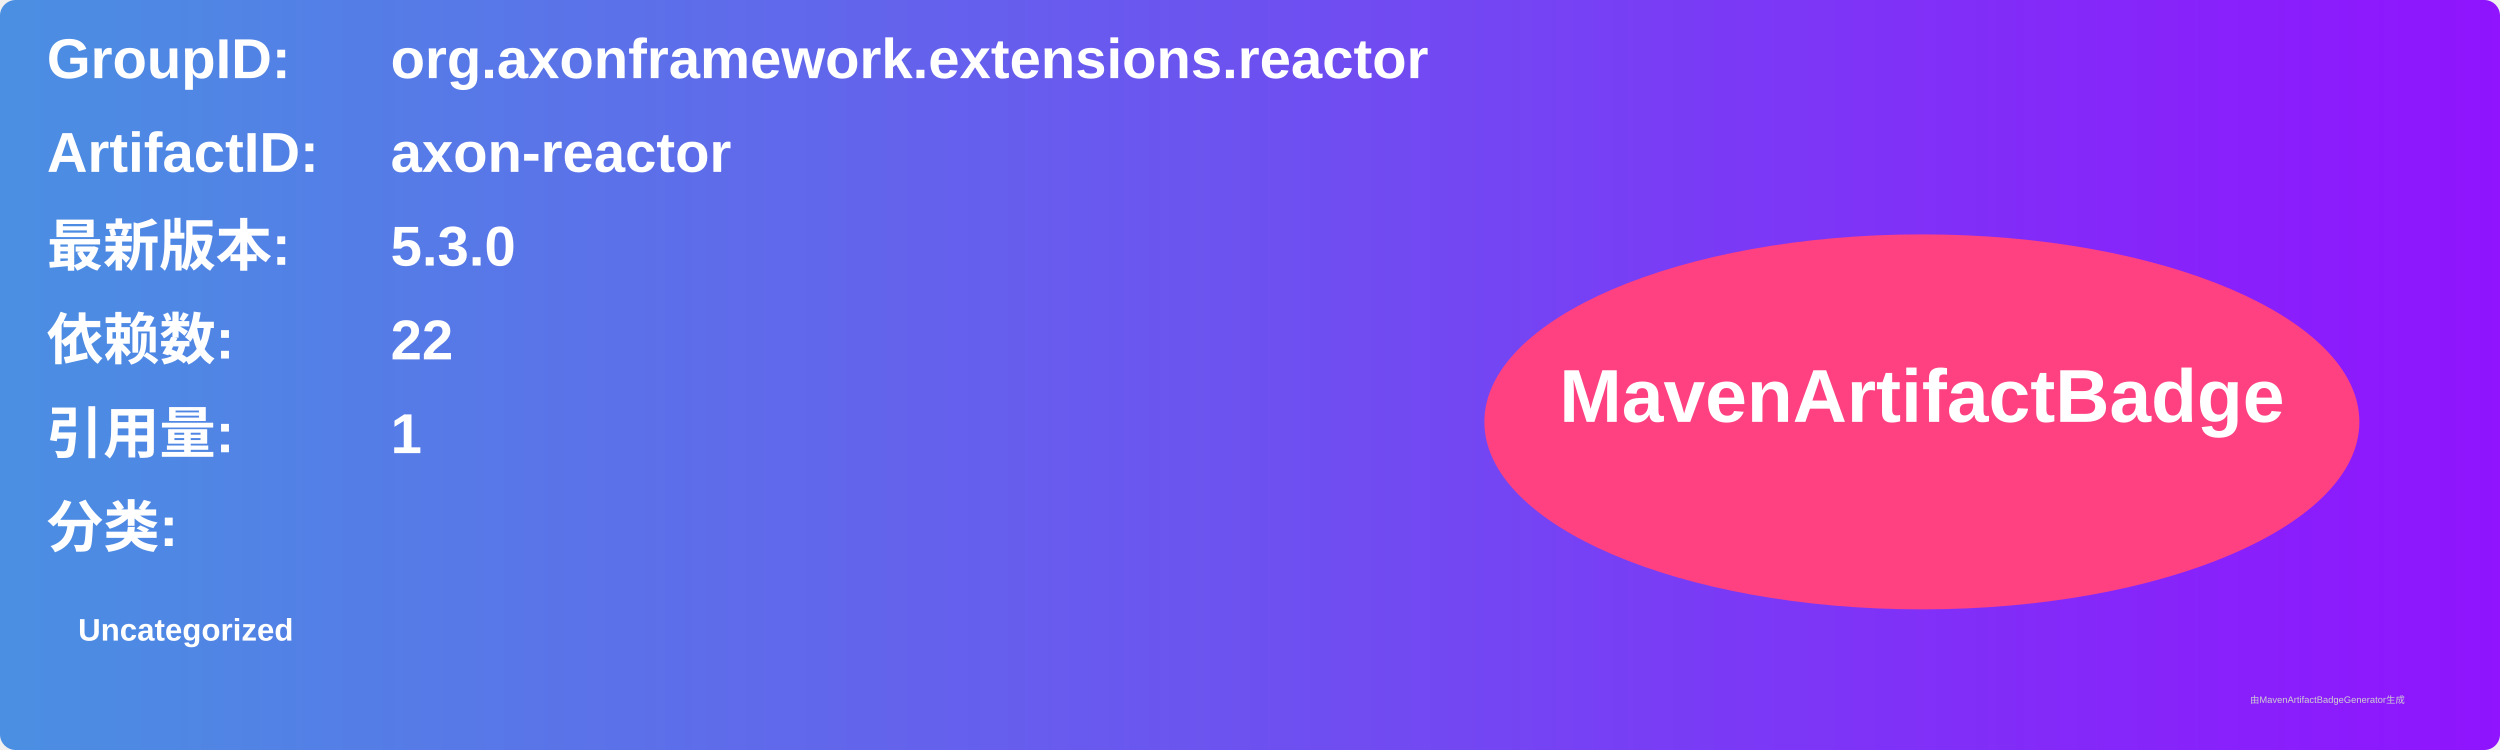
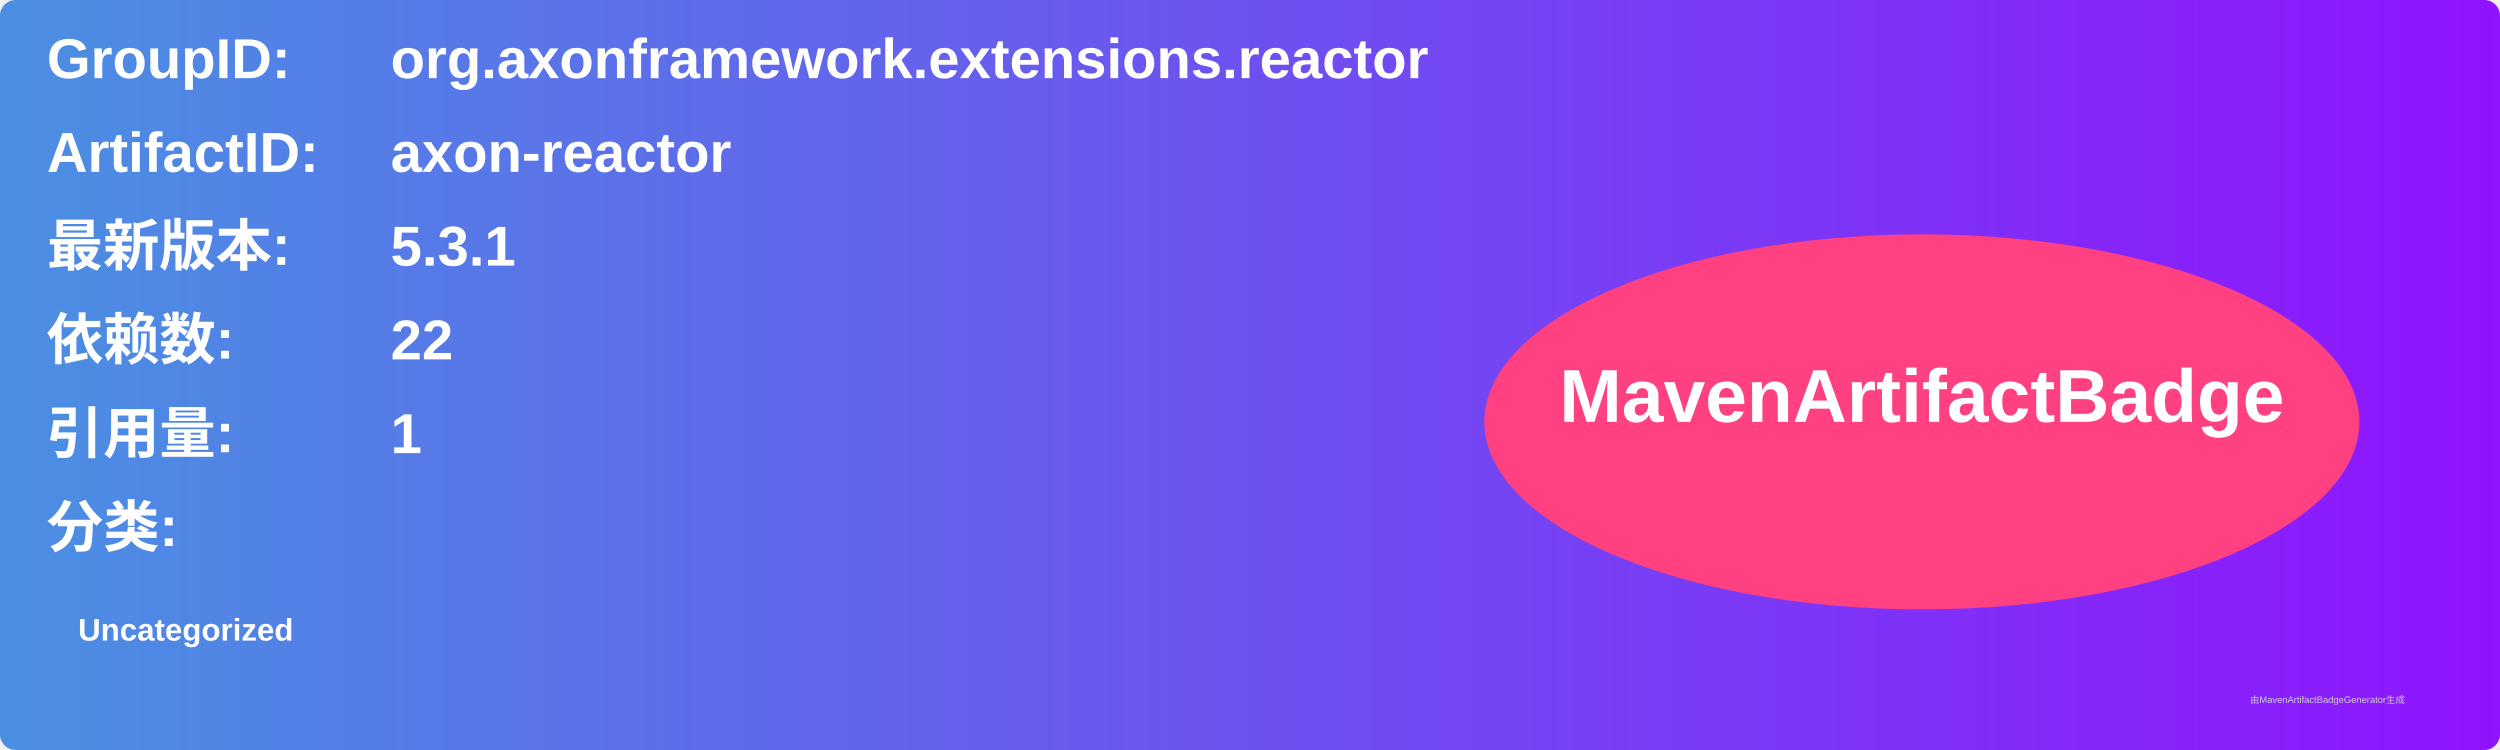
<svg xmlns="http://www.w3.org/2000/svg" width="800" height="240" viewBox="0 0 800 240">
  <linearGradient id="grad" x1="0%" y1="0%" x2="100%" y2="0%">
    <stop offset="0%" stop-color="#4a90e2" />
    <stop offset="100%" stop-color="#9013fe" />
  </linearGradient>
  <rect width="100%" height="100%" rx="5" ry="5" fill="url(#grad)" />
  <g transform="translate(15, 15)">
    <text x="0" y="10" font-family="Arial" font-size="18" fill="white" font-weight="bold" width="260">GroupID:</text>
    <text x="110" y="10" font-family="Arial" font-size="18" fill="white" font-weight="bold" width="460">org.axonframework.extensions.reactor</text>
    <text x="0" y="40" font-family="Arial" font-size="18" fill="white" font-weight="bold" width="260">ArtifactID:</text>
    <text x="110" y="40" font-family="Arial" font-size="18" fill="white" font-weight="bold" width="460">axon-reactor</text>
    <text x="0" y="70" font-family="Arial" font-size="18" fill="white" font-weight="bold">最新版本:</text>
    <text x="110" y="70" font-family="Arial" font-size="18" fill="white" font-weight="bold">
-       <tspan font-weight="bold">5.3.0</tspan>
+       <tspan font-weight="bold">5.3.1</tspan>
    </text>
    <text x="0" y="100" font-family="Arial" font-size="18" fill="white" font-weight="bold">依赖数: </text>
    <text x="110" y="100" font-family="Arial" font-size="18" fill="white">
      <tspan font-weight="bold">22</tspan>
    </text>
    <text x="0" y="130" font-family="Arial" font-size="18" fill="white" font-weight="bold">引用量: </text>
    <text x="110" y="130" font-family="Arial" font-size="18" fill="white">
      <tspan font-weight="bold">1</tspan>
    </text>
    <text x="0" y="160" font-family="Arial" font-size="18" fill="white" font-weight="bold">分类:</text>
    <text x="10" y="190" font-family="Arial" font-size="10" fill="white">
      <tspan font-weight="bold">Uncategorized</tspan>
    </text>
    <ellipse cx="600" cy="120" rx="140" ry="60" fill="#ff4081" />
    <text x="600" y="120" text-anchor="middle" font-family="Arial" font-size="24" fill="white" font-weight="bold">MavenArtifactBadge</text>
  </g>
  <text x="720" y="225" font-family="Arial" font-size="3" fill="#d0d0d0">由MavenArtifactBadgeGenerator生成</text>
</svg>
